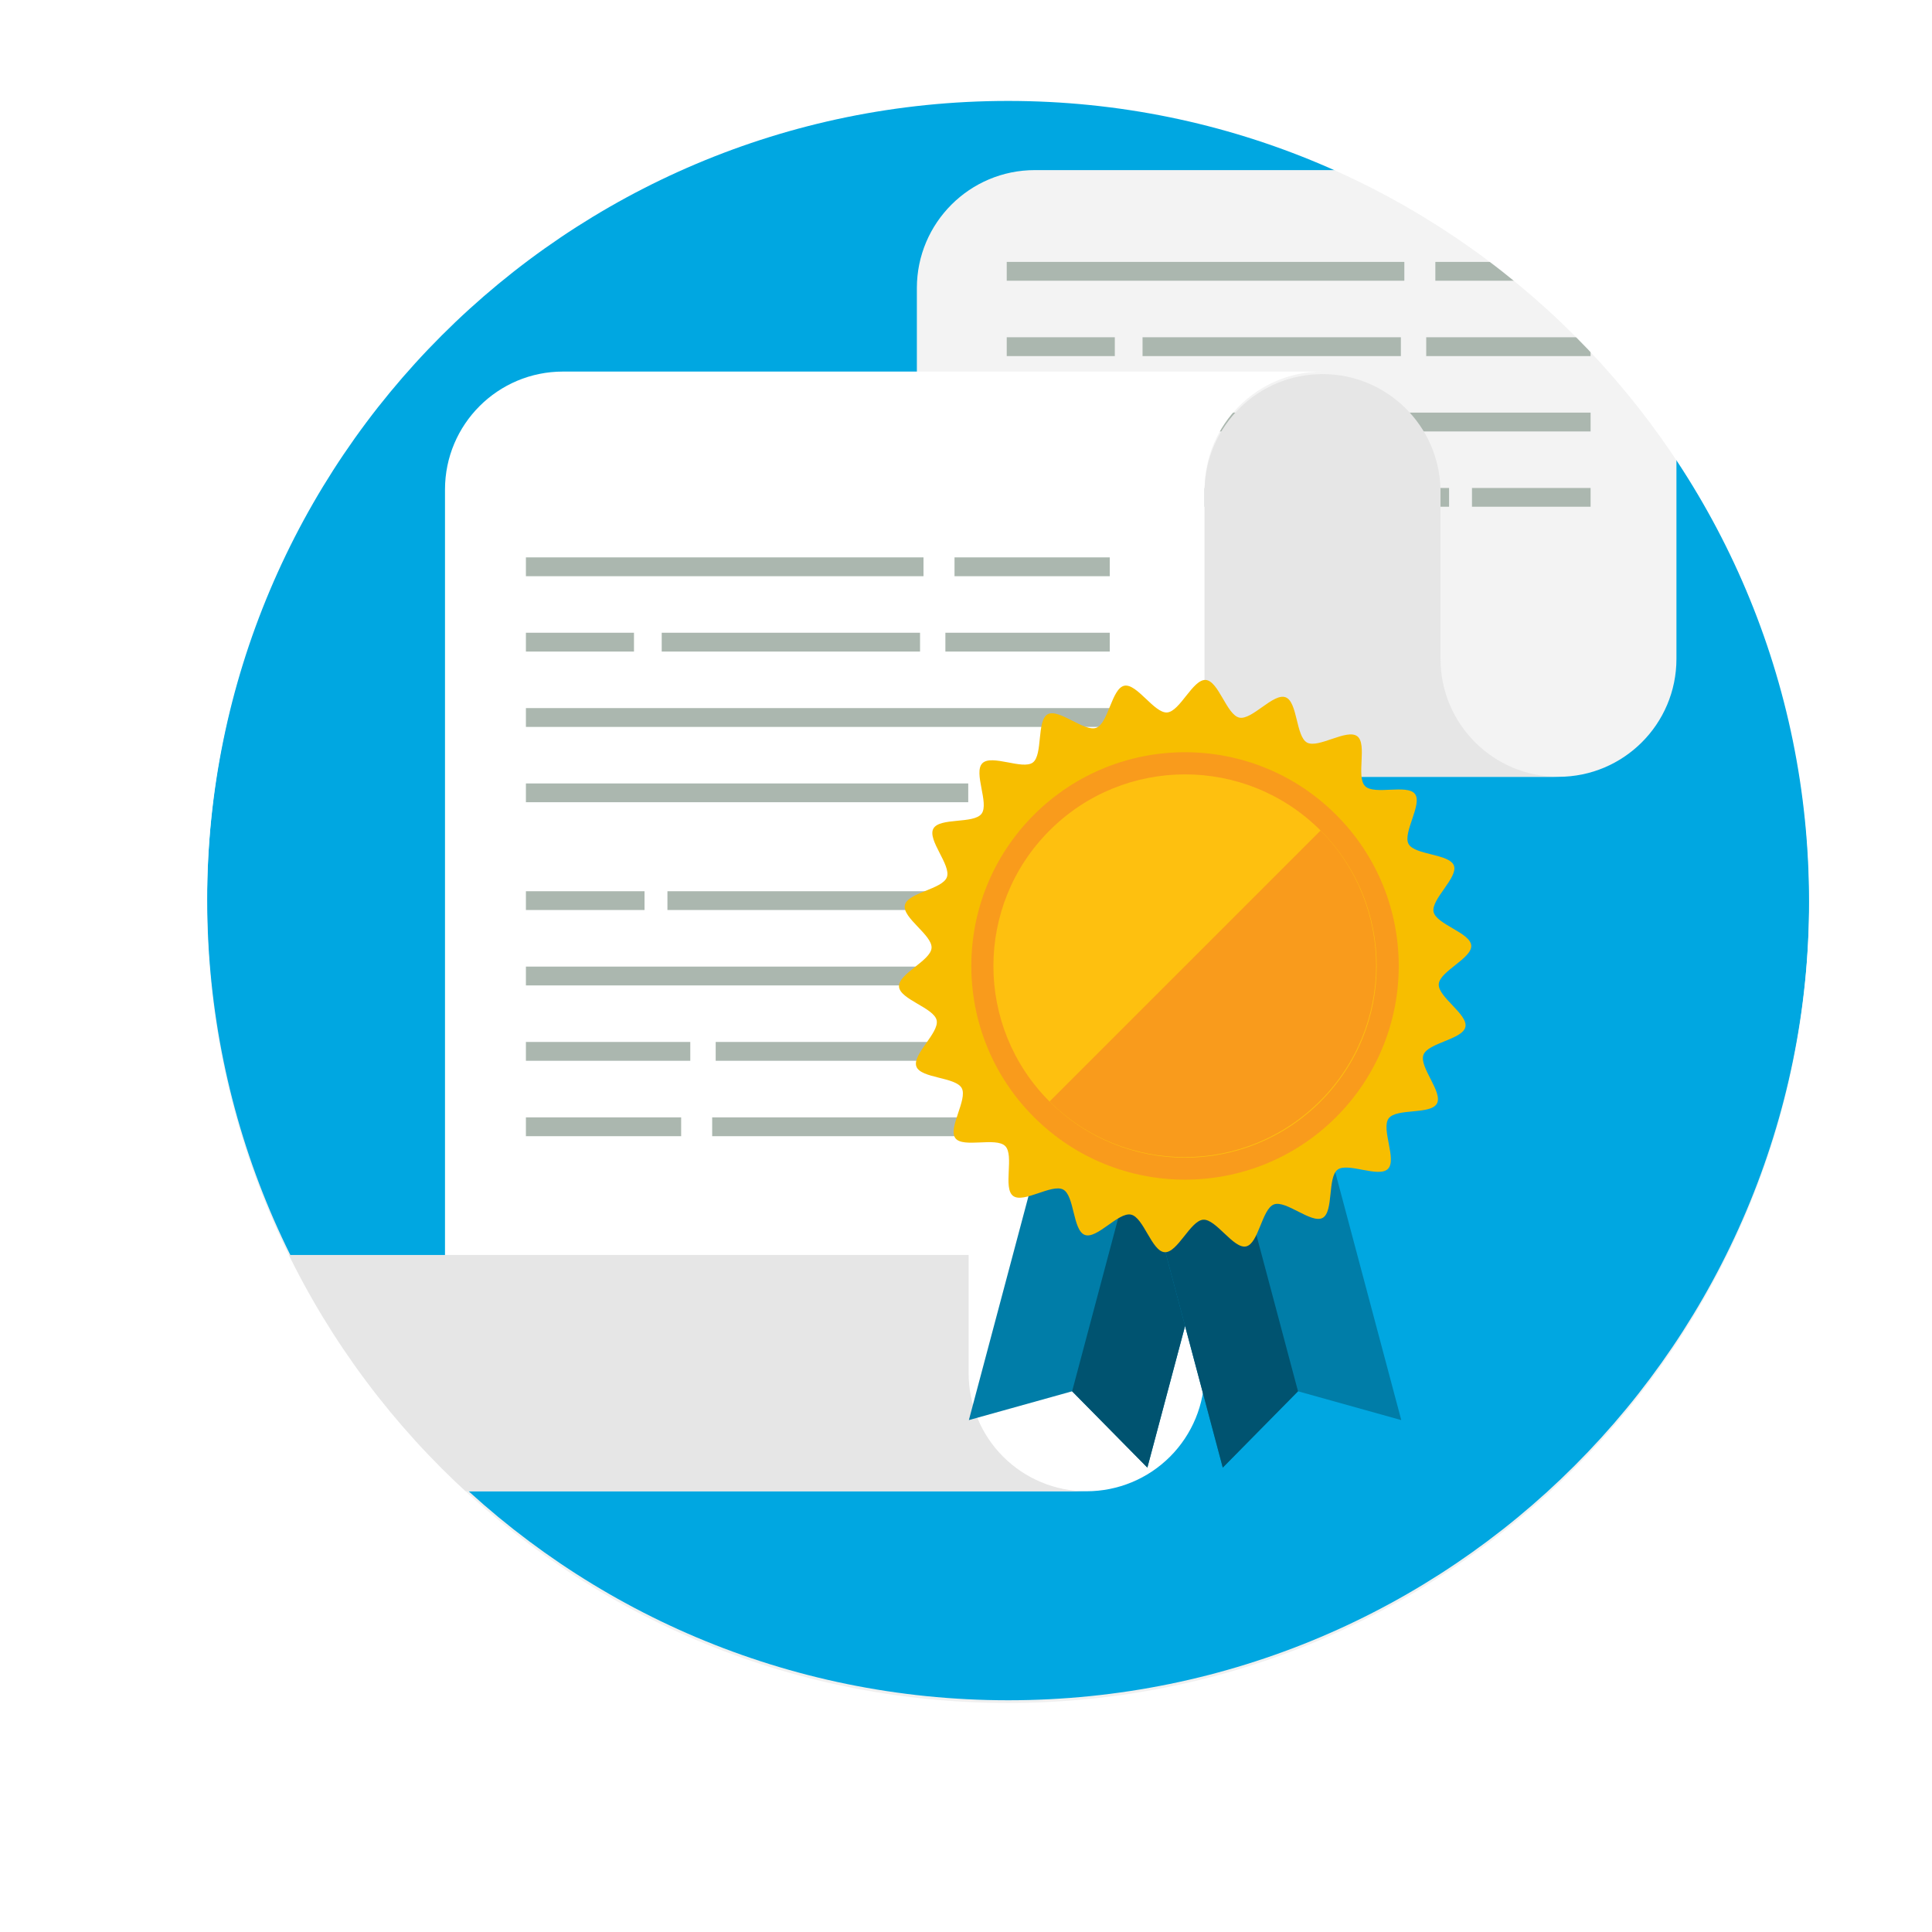
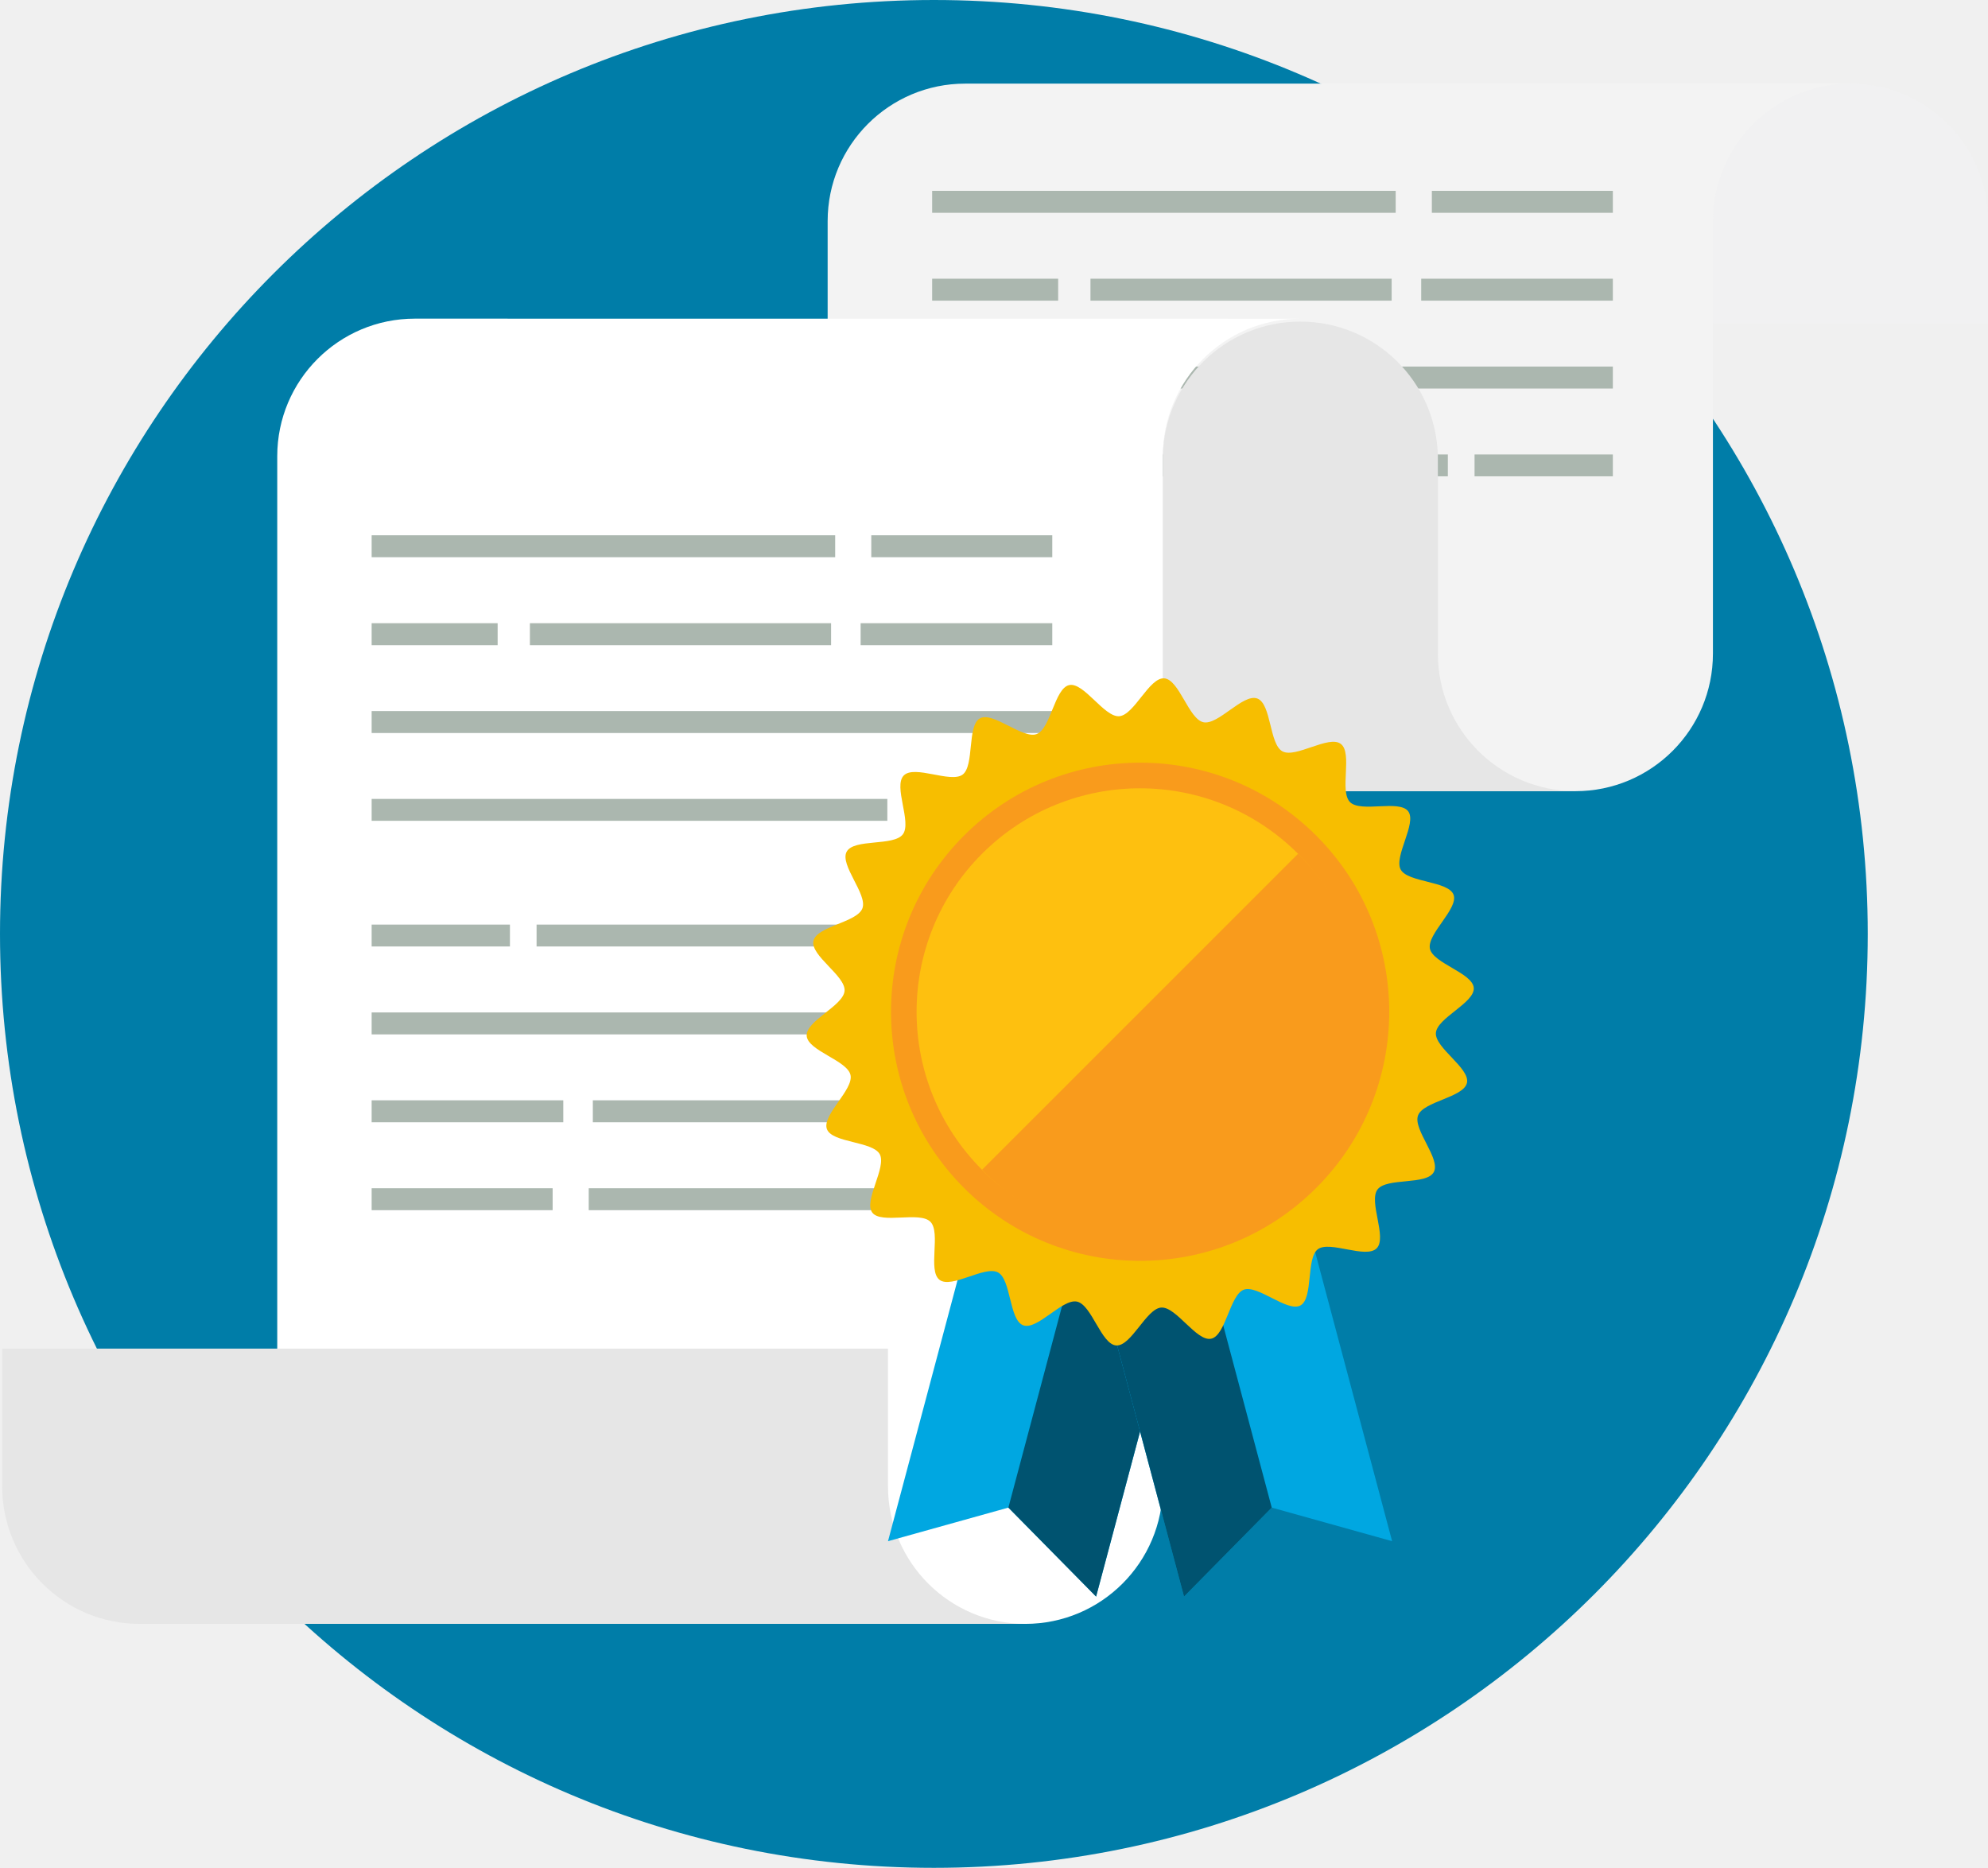
- <svg xmlns="http://www.w3.org/2000/svg" viewBox="0 0 340.73 340.73">
+ <svg xmlns="http://www.w3.org/2000/svg" viewBox="0 0 300.73 282.54">
  <defs>
-     <style>.a{fill:#00a7e1;}.b{fill:#f1f1f2;}.c{fill:#f3f3f3;}.d{fill:#abb7af;}.e{fill:#fff;}.f{fill:#e6e6e6;}.g{fill:#cee2f2;}.h{fill:#007da8;}.i{fill:#005370;}.j{fill:#f7be00;}.k{fill:#f99b1c;}.l{fill:#fec00f;}</style>
+     <style>.a{fill:#007da8;}.b{fill:#f1f1f2;}.c{fill:#f3f3f3;}.d{fill:#abb7af;}.e{fill:#fff;}.f{fill:#e6e6e6;}.g{fill:#cee2f2;}.h{fill:#00a7e1;}.i{fill:#005370;}.j{fill:#f7be00;}.k{fill:#f99b1c;}.l{fill:#fec00f;}</style>
  </defs>
-   <circle class="a" cx="177.81" cy="158.59" r="141.27" />
-   <path class="b" d="M316.47,30a20.81,20.81,0,0,0-20.81,20.81V66.22h41.61V50.78A20.8,20.8,0,0,0,316.47,30Z" />
-   <path class="c" d="M182.51,30A20.81,20.81,0,0,0,161.7,50.78V137H274.85a20.81,20.81,0,0,0,20.81-20.81V50.78A20.81,20.81,0,0,1,316.47,30Z" />
-   <rect class="d" x="177.55" y="46.19" width="70.12" height="3.32" />
-   <rect class="d" x="253.14" y="46.19" width="27.38" height="3.32" />
-   <rect class="d" x="177.55" y="72.77" width="102.97" height="3.32" />
-   <rect class="d" x="259.6" y="86.06" width="20.92" height="3.31" />
-   <rect class="d" x="177.55" y="86.06" width="78.01" height="3.31" />
-   <rect class="d" x="177.55" y="59.48" width="19.06" height="3.32" />
-   <rect class="d" x="201.5" y="59.48" width="45.56" height="3.32" />
-   <rect class="d" x="251.53" y="59.48" width="28.99" height="3.32" />
-   <path class="e" d="M233.24,65.53a20.8,20.8,0,0,0-20.8,20.8V242.16A20.81,20.81,0,0,1,191.63,263H78.48V86.33a20.81,20.81,0,0,1,20.81-20.8Z" />
-   <path class="f" d="M254.05,116.19V86.33a20.81,20.81,0,0,0-41.61,0V137h62.41A20.81,20.81,0,0,1,254.05,116.19Z" />
-   <path class="g" d="M78.48,242.16V263H57.67A20.8,20.8,0,0,0,78.48,242.16Z" />
-   <path class="f" d="M191.63,263h-134a20.8,20.8,0,0,1-20.8-20.8V221.33h134v20.83A20.8,20.8,0,0,0,191.63,263Z" />
-   <rect class="d" x="92.75" y="98.3" width="70.12" height="3.32" />
-   <rect class="d" x="168.34" y="98.3" width="27.38" height="3.32" />
-   <rect class="d" x="92.75" y="124.88" width="102.97" height="3.32" />
-   <rect class="d" x="174.8" y="138.17" width="20.92" height="3.31" />
-   <rect class="d" x="92.75" y="138.17" width="78.01" height="3.31" />
-   <rect class="d" x="92.75" y="111.59" width="19.06" height="3.32" />
-   <rect class="d" x="116.7" y="111.59" width="45.56" height="3.32" />
-   <rect class="d" x="166.73" y="111.59" width="28.99" height="3.32" />
-   <rect class="d" x="125.6" y="197.06" width="70.12" height="3.32" />
-   <rect class="d" x="92.75" y="197.06" width="27.38" height="3.32" />
-   <rect class="d" x="92.75" y="170.47" width="102.97" height="3.32" />
-   <rect class="d" x="92.75" y="157.18" width="20.92" height="3.31" />
-   <rect class="d" x="117.71" y="157.18" width="78.01" height="3.31" />
-   <rect class="d" x="176.66" y="183.76" width="19.06" height="3.32" />
-   <rect class="d" x="126.22" y="183.76" width="45.56" height="3.32" />
-   <rect class="d" x="92.75" y="183.76" width="28.99" height="3.32" />
-   <polygon class="h" points="220.57 190.4 202.35 258.83 189.08 245.37 170.87 250.45 189.09 182.02 220.57 190.4" />
-   <polygon class="i" points="220.57 190.4 202.35 258.83 189.08 245.37 204.83 186.21 220.57 190.4" />
-   <polygon class="h" points="197.43 190.4 215.65 258.83 228.92 245.37 247.13 250.45 228.91 182.02 197.43 190.4" />
-   <polygon class="i" points="197.43 190.4 215.65 258.83 228.92 245.37 213.17 186.21 197.43 190.4" />
-   <path class="j" d="M244.78,206.15c-1.63,1.63-7.1-1.21-8.89.14s-.66,7.42-2.63,8.5-6.46-3.17-8.58-2.38-2.71,6.93-4.92,7.41-5.3-4.86-7.56-4.71-4.54,5.89-6.81,5.73-3.7-6.15-5.93-6.63-6,4.38-8.14,3.58-1.81-6.94-3.82-8-7,2.5-8.83,1.12.24-7.16-1.39-8.79-7.45.4-8.79-1.39,2.2-6.85,1.12-8.83-7.25-1.7-8-3.82,4.06-5.93,3.58-8.14-6.47-3.67-6.64-5.93,5.57-4.55,5.74-6.82-5.19-5.32-4.71-7.55,6.61-2.79,7.41-4.93-3.48-6.56-2.38-8.57,7.12-.79,8.5-2.63-1.49-7.26.14-8.9,7.1,1.21,8.9-.13.65-7.43,2.62-8.51,6.46,3.17,8.58,2.38,2.71-6.93,4.92-7.41,5.29,4.87,7.56,4.71,4.54-5.89,6.81-5.73,3.7,6.16,5.93,6.64,6-4.38,8.15-3.59,1.81,6.95,3.81,8,7-2.5,8.83-1.13-.24,7.16,1.39,8.8,7.45-.41,8.8,1.39-2.21,6.85-1.13,8.82,7.25,1.71,8,3.82-4.07,5.94-3.59,8.15,6.48,3.67,6.64,5.93-5.57,4.54-5.73,6.81,5.19,5.33,4.7,7.55-6.61,2.79-7.4,4.93,3.47,6.57,2.38,8.58-7.13.78-8.51,2.62S246.41,204.52,244.78,206.15Z" />
-   <path class="k" d="M235.65,197a37.69,37.69,0,1,1,0-53.29A37.69,37.69,0,0,1,235.65,197Z" />
-   <path class="l" d="M232.9,194.27a33.8,33.8,0,1,1,0-47.8A33.82,33.82,0,0,1,232.9,194.27Z" />
-   <path class="k" d="M232.9,146.47a33.8,33.8,0,0,1-47.8,47.8" />
-   <path class="e" d="M0,0V340.73H340.73V0ZM177.78,300.34A141.27,141.27,0,1,1,319.05,159.07,141.27,141.27,0,0,1,177.78,300.34Z" />
+   <circle class="a" cx="141.27" cy="141.27" r="141.27" />
+   <path class="b" d="M279.93,12.65a20.81,20.81,0,0,0-20.81,20.81V48.9h41.61V33.46A20.8,20.8,0,0,0,279.93,12.65Z" />
+   <path class="c" d="M146,12.65a20.8,20.8,0,0,0-20.8,20.81v86.22H238.31a20.81,20.81,0,0,0,20.81-20.81V33.46a20.81,20.81,0,0,1,20.81-20.81Z" />
+   <rect class="d" x="141.01" y="28.87" width="70.12" height="3.32" />
+   <rect class="d" x="216.6" y="28.87" width="27.38" height="3.32" />
+   <rect class="d" x="141.01" y="55.45" width="102.97" height="3.32" />
+   <rect class="d" x="223.06" y="68.74" width="20.92" height="3.31" />
+   <rect class="d" x="141.01" y="68.74" width="78.01" height="3.31" />
+   <rect class="d" x="141.01" y="42.16" width="19.06" height="3.32" />
+   <rect class="d" x="164.96" y="42.16" width="45.56" height="3.32" />
+   <rect class="d" x="214.99" y="42.16" width="28.99" height="3.32" />
+   <path class="e" d="M196.71,48.21A20.8,20.8,0,0,0,175.9,69V224.83a20.81,20.81,0,0,1-20.81,20.81H41.94V69a20.81,20.81,0,0,1,20.81-20.8Z" />
+   <path class="f" d="M217.51,98.87V69a20.81,20.81,0,0,0-41.61,0v50.67h62.41A20.81,20.81,0,0,1,217.51,98.87Z" />
+   <path class="g" d="M41.94,224.83v20.81H21.14A20.8,20.8,0,0,0,41.94,224.83Z" />
+   <path class="f" d="M155.09,245.64H21.14A20.8,20.8,0,0,1,.33,224.83V204h134v20.82A20.8,20.8,0,0,0,155.09,245.64Z" />
+   <rect class="d" x="56.22" y="80.97" width="70.12" height="3.32" />
+   <rect class="d" x="131.8" y="80.97" width="27.38" height="3.32" />
+   <rect class="d" x="56.22" y="107.56" width="102.97" height="3.32" />
+   <rect class="d" x="138.26" y="120.85" width="20.92" height="3.31" />
+   <rect class="d" x="56.22" y="120.85" width="78.01" height="3.31" />
+   <rect class="d" x="56.22" y="94.27" width="19.06" height="3.32" />
+   <rect class="d" x="80.16" y="94.27" width="45.56" height="3.32" />
+   <rect class="d" x="130.19" y="94.27" width="28.99" height="3.32" />
+   <rect class="d" x="89.06" y="179.74" width="70.12" height="3.32" />
+   <rect class="d" x="56.22" y="179.74" width="27.38" height="3.32" />
+   <rect class="d" x="56.22" y="153.15" width="102.97" height="3.32" />
+   <rect class="d" x="56.22" y="139.86" width="20.92" height="3.31" />
+   <rect class="d" x="81.17" y="139.86" width="78.01" height="3.31" />
+   <rect class="d" x="140.12" y="166.44" width="19.06" height="3.32" />
+   <rect class="d" x="89.68" y="166.44" width="45.56" height="3.32" />
+   <rect class="d" x="56.22" y="166.44" width="28.99" height="3.32" />
+   <polygon class="h" points="184.04 173.08 165.81 241.51 152.54 228.05 134.33 233.13 152.56 164.69 184.04 173.08" />
+   <polygon class="i" points="184.04 173.08 165.81 241.51 152.54 228.05 168.29 168.89 184.04 173.08" />
+   <polygon class="h" points="160.89 173.08 179.11 241.51 192.38 228.05 210.59 233.13 192.37 164.69 160.89 173.08" />
+   <polygon class="i" points="160.89 173.08 179.11 241.51 192.38 228.05 176.63 168.89 160.89 173.08" />
+   <path class="j" d="M208.25,188.83c-1.64,1.63-7.11-1.21-8.9.14s-.66,7.42-2.63,8.5-6.46-3.17-8.57-2.38-2.72,6.93-4.93,7.41-5.3-4.87-7.56-4.71-4.54,5.89-6.81,5.73-3.7-6.15-5.93-6.63-6,4.38-8.14,3.58-1.81-6.94-3.82-8-7,2.51-8.83,1.13.24-7.16-1.39-8.79-7.45.4-8.79-1.39,2.21-6.86,1.13-8.83-7.26-1.7-8-3.82,4.06-5.93,3.58-8.15-6.47-3.66-6.63-5.93,5.56-4.54,5.73-6.81-5.19-5.32-4.71-7.55,6.61-2.79,7.41-4.93-3.48-6.56-2.38-8.57,7.12-.79,8.5-2.63-1.49-7.26.14-8.9,7.1,1.21,8.9-.13.65-7.43,2.62-8.51,6.46,3.17,8.58,2.38,2.71-6.93,4.92-7.41,5.29,4.87,7.56,4.71,4.54-5.89,6.81-5.73,3.7,6.15,5.93,6.64,6-4.38,8.15-3.59,1.81,6.94,3.82,8,7-2.51,8.82-1.13-.24,7.16,1.39,8.8,7.45-.41,8.8,1.39-2.21,6.85-1.13,8.82,7.25,1.71,8,3.82-4.06,5.93-3.58,8.15,6.47,3.67,6.63,5.93-5.57,4.54-5.73,6.81,5.19,5.33,4.7,7.55-6.61,2.79-7.4,4.93,3.48,6.56,2.38,8.57-7.13.79-8.51,2.63S209.87,187.2,208.25,188.83Z" />
+   <path class="k" d="M199.11,179.69a37.68,37.68,0,1,1,0-53.29A37.67,37.67,0,0,1,199.11,179.69Z" />
+   <path class="l" d="M196.36,176.94a33.8,33.8,0,1,1,0-47.79A33.8,33.8,0,0,1,196.36,176.94Z" />
+   <path class="k" d="M196.36,129.15a33.8,33.8,0,1,1-47.8,47.79" />
</svg>
